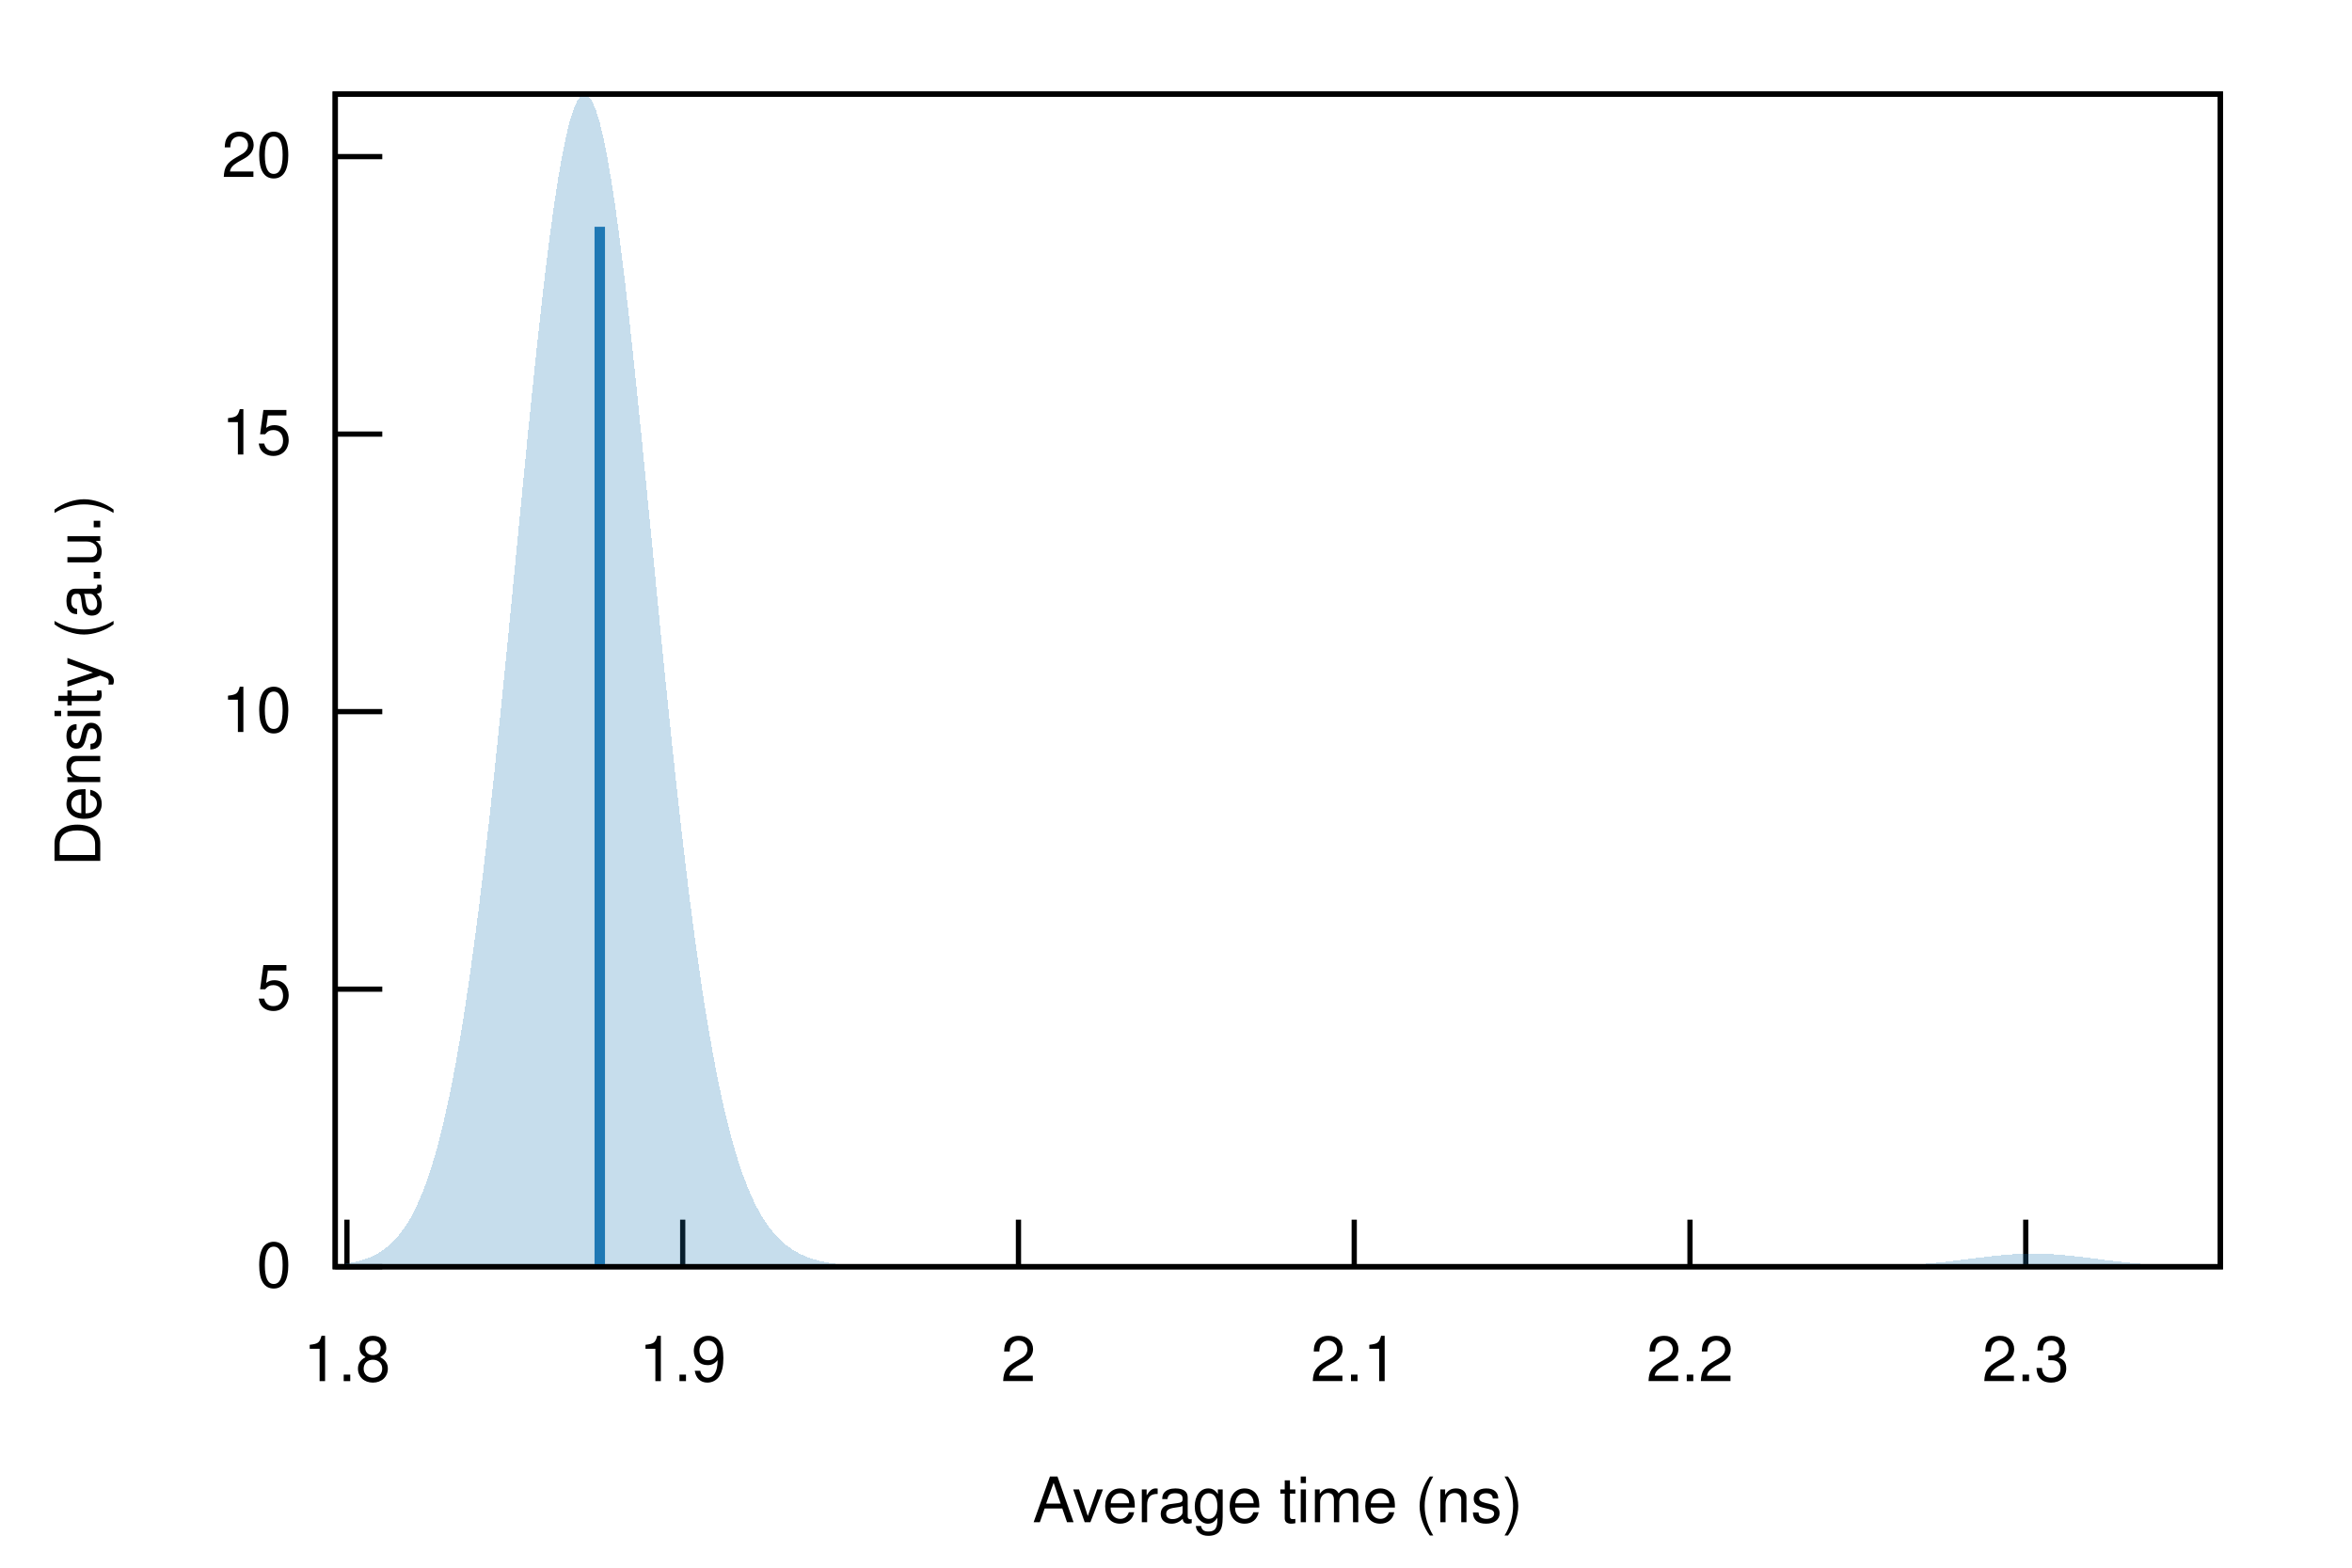
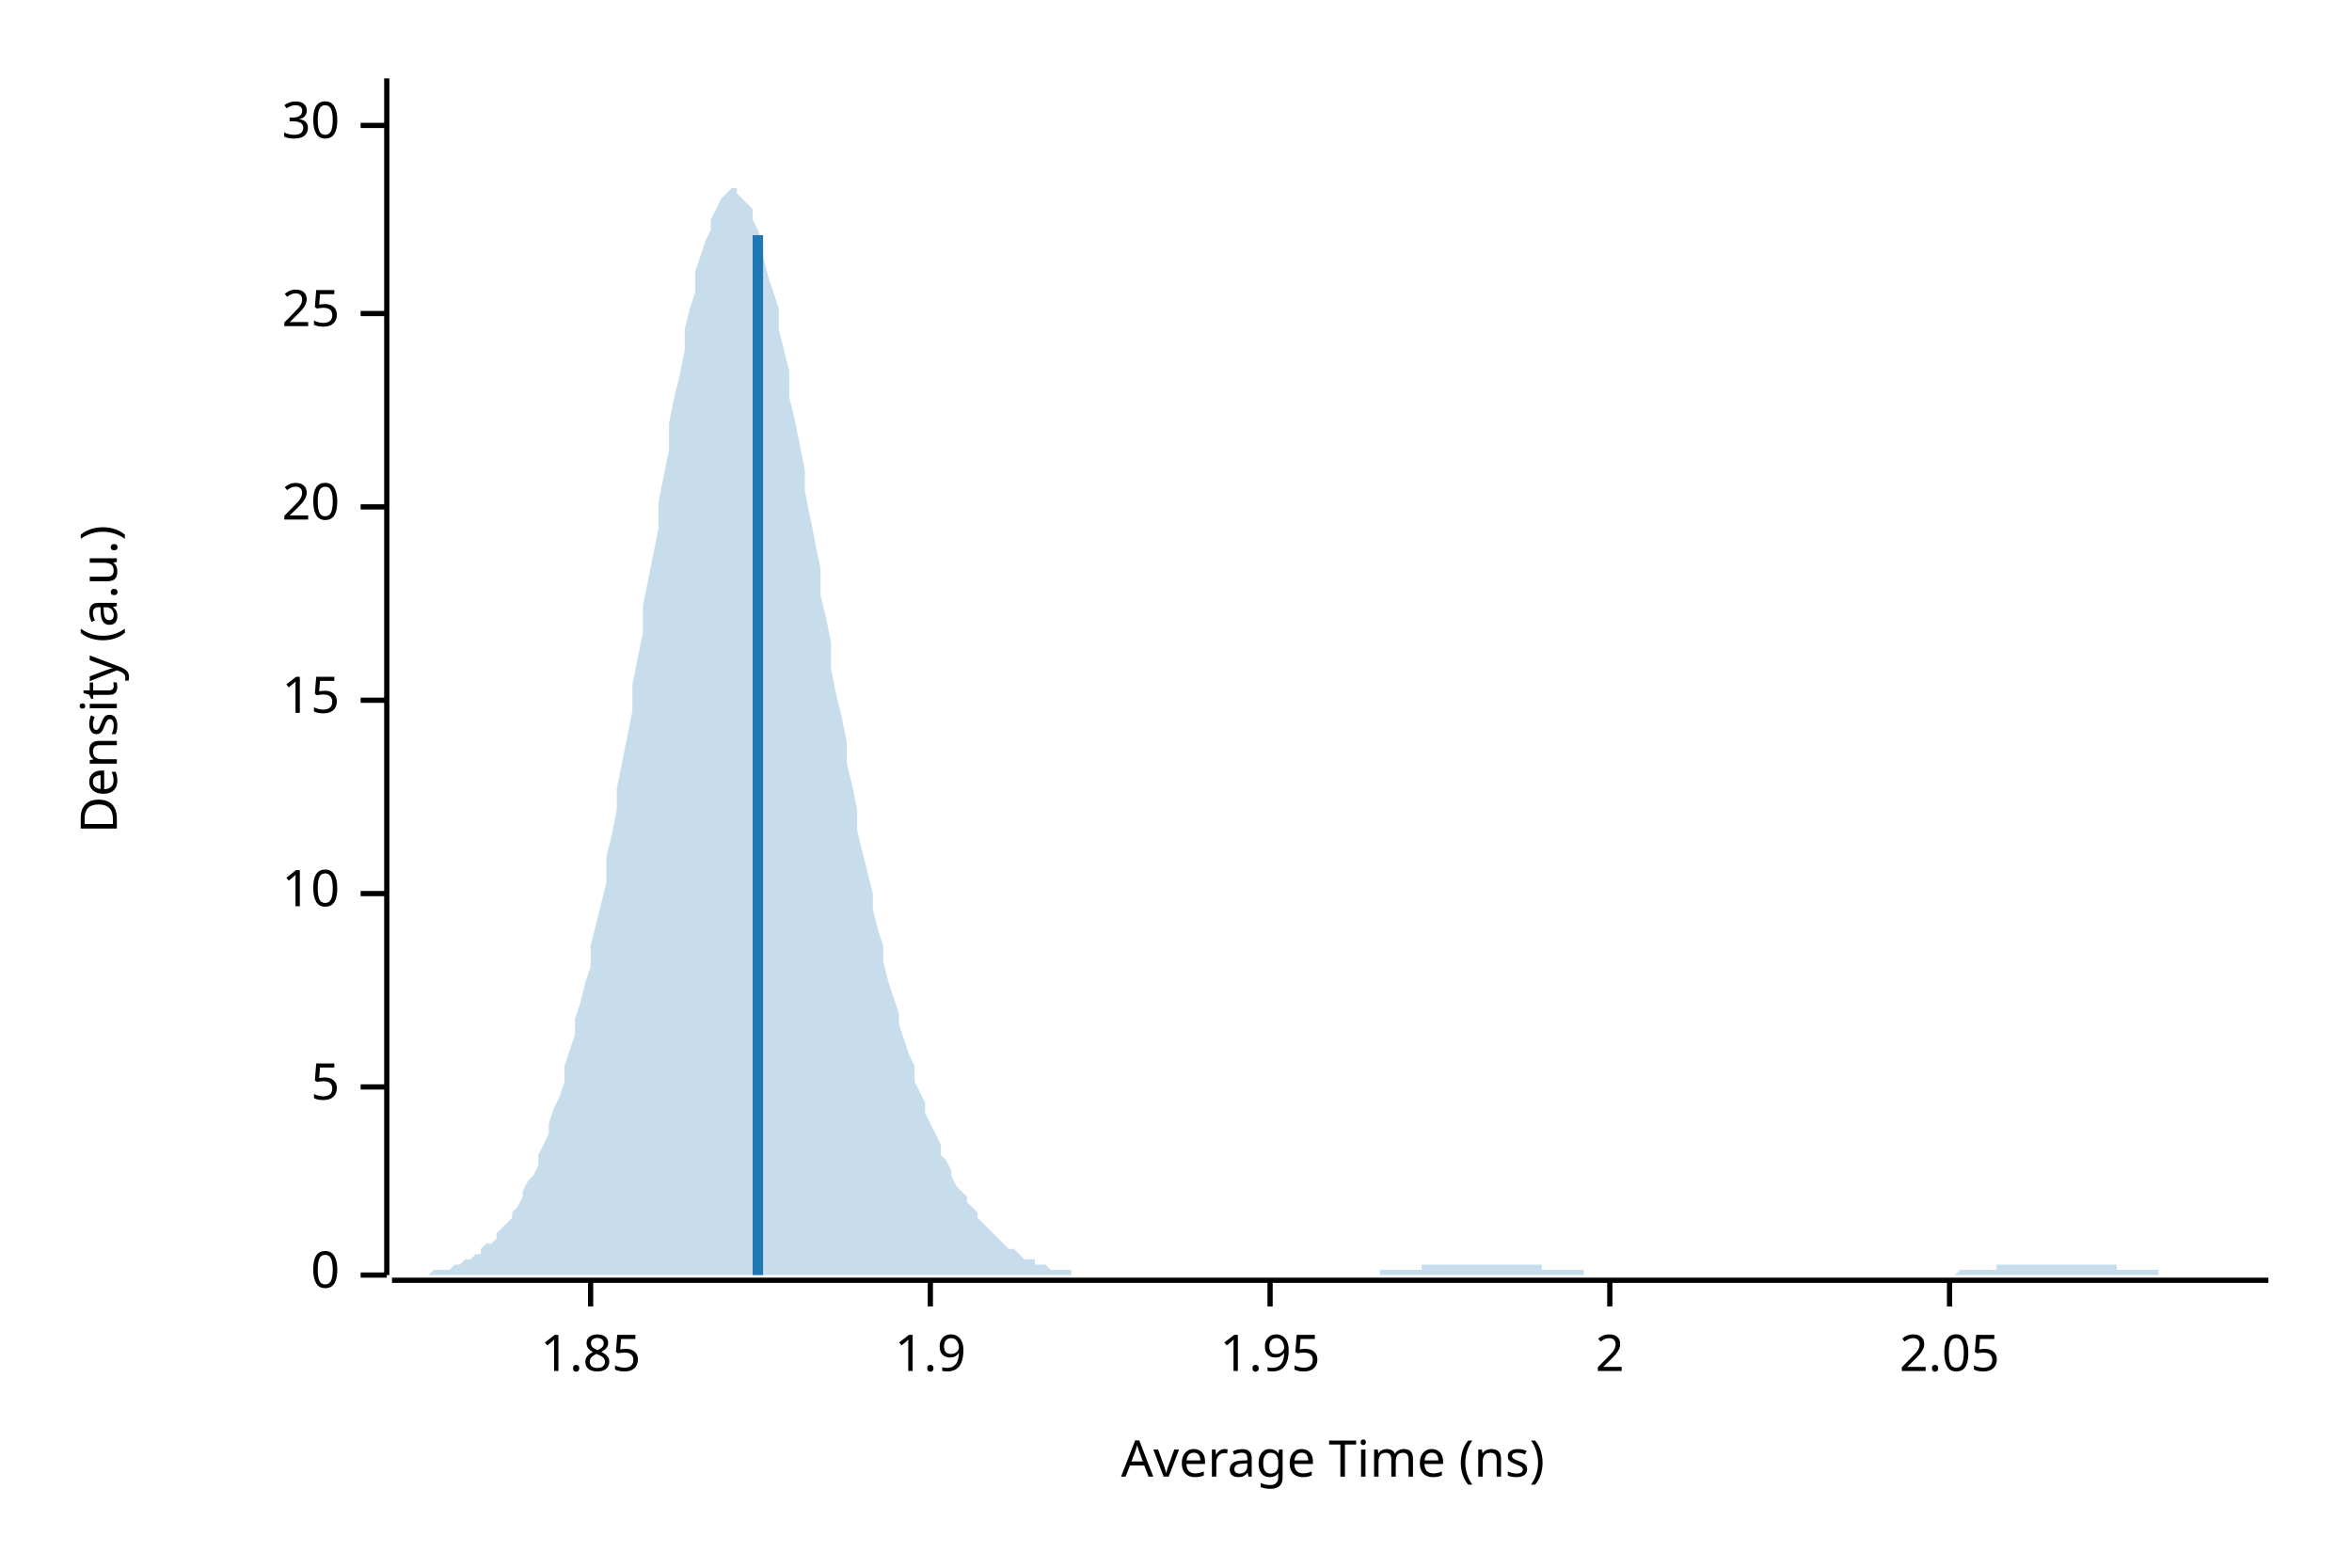
- <svg xmlns="http://www.w3.org/2000/svg" xmlns:xlink="http://www.w3.org/1999/xlink" viewBox="0 0 450 300">
-   <g id="gnuplot_canvas">
-     <rect x="0" y="0" width="450" height="300" fill="none" />
-     <defs>
-       <circle id="gpDot" r="0.5" stroke-width="0.5" stroke="currentColor" />
-       <path id="gpPt0" stroke-width="0.222" stroke="currentColor" d="M-1,0 h2 M0,-1 v2" />
-       <path id="gpPt1" stroke-width="0.222" stroke="currentColor" d="M-1,-1 L1,1 M1,-1 L-1,1" />
-       <path id="gpPt2" stroke-width="0.222" stroke="currentColor" d="M-1,0 L1,0 M0,-1 L0,1 M-1,-1 L1,1 M-1,1 L1,-1" />
-       <rect id="gpPt3" stroke-width="0.222" stroke="currentColor" x="-1" y="-1" width="2" height="2" />
-       <rect id="gpPt4" stroke-width="0.222" stroke="currentColor" fill="currentColor" x="-1" y="-1" width="2" height="2" />
-       <circle id="gpPt5" stroke-width="0.222" stroke="currentColor" cx="0" cy="0" r="1" />
-       <use xlink:href="#gpPt5" id="gpPt6" fill="currentColor" stroke="none" />
-       <path id="gpPt7" stroke-width="0.222" stroke="currentColor" d="M0,-1.33 L-1.33,0.67 L1.33,0.67 z" />
-       <use xlink:href="#gpPt7" id="gpPt8" fill="currentColor" stroke="none" />
-       <use xlink:href="#gpPt7" id="gpPt9" stroke="currentColor" transform="rotate(180)" />
-       <use xlink:href="#gpPt9" id="gpPt10" fill="currentColor" stroke="none" />
-       <use xlink:href="#gpPt3" id="gpPt11" stroke="currentColor" transform="rotate(45)" />
-       <use xlink:href="#gpPt11" id="gpPt12" fill="currentColor" stroke="none" />
-       <path id="gpPt13" stroke-width="0.222" stroke="currentColor" d="M0,1.330 L1.265,0.411 L0.782,-1.067 L-0.782,-1.076 L-1.265,0.411 z" />
-       <use xlink:href="#gpPt13" id="gpPt14" fill="currentColor" stroke="none" />
-       <filter id="textbox" filterUnits="objectBoundingBox" x="0" y="0" height="1" width="1">
-         <feFlood flood-color="white" flood-opacity="1" result="bgnd" />
-         <feComposite in="SourceGraphic" in2="bgnd" operator="atop" />
-       </filter>
-       <filter id="greybox" filterUnits="objectBoundingBox" x="0" y="0" height="1" width="1">
-         <feFlood flood-color="lightgrey" flood-opacity="1" result="grey" />
-         <feComposite in="SourceGraphic" in2="grey" operator="atop" />
-       </filter>
-     </defs>
-     <g fill="none" color="white" stroke="currentColor" stroke-width="1.00" stroke-linecap="butt" stroke-linejoin="miter">
- </g>
-     <g fill="none" color="black" stroke="currentColor" stroke-width="1.00" stroke-linecap="butt" stroke-linejoin="miter">
-       <path stroke="black" d="M64.14,242.40 L73.14,242.40  " />
-       <g transform="translate(55.75,246.30)" stroke="none" fill="black" font-family="Helvetica" font-size="12.00" text-anchor="end">
-         <text>
-           <tspan font-family="Helvetica"> 0</tspan>
-         </text>
-       </g>
-     </g>
-     <g fill="none" color="black" stroke="currentColor" stroke-width="1.00" stroke-linecap="butt" stroke-linejoin="miter">
-       <path stroke="black" d="M64.14,189.29 L73.14,189.29  " />
-       <g transform="translate(55.75,193.19)" stroke="none" fill="black" font-family="Helvetica" font-size="12.00" text-anchor="end">
-         <text>
-           <tspan font-family="Helvetica"> 5</tspan>
-         </text>
-       </g>
-     </g>
-     <g fill="none" color="black" stroke="currentColor" stroke-width="1.00" stroke-linecap="butt" stroke-linejoin="miter">
-       <path stroke="black" d="M64.14,136.18 L73.14,136.18  " />
-       <g transform="translate(55.75,140.08)" stroke="none" fill="black" font-family="Helvetica" font-size="12.00" text-anchor="end">
-         <text>
-           <tspan font-family="Helvetica"> 10</tspan>
-         </text>
-       </g>
-     </g>
-     <g fill="none" color="black" stroke="currentColor" stroke-width="1.00" stroke-linecap="butt" stroke-linejoin="miter">
-       <path stroke="black" d="M64.14,83.07 L73.14,83.07  " />
-       <g transform="translate(55.75,86.97)" stroke="none" fill="black" font-family="Helvetica" font-size="12.00" text-anchor="end">
-         <text>
-           <tspan font-family="Helvetica"> 15</tspan>
-         </text>
-       </g>
-     </g>
-     <g fill="none" color="black" stroke="currentColor" stroke-width="1.00" stroke-linecap="butt" stroke-linejoin="miter">
-       <path stroke="black" d="M64.14,29.97 L73.14,29.97  " />
-       <g transform="translate(55.75,33.87)" stroke="none" fill="black" font-family="Helvetica" font-size="12.00" text-anchor="end">
-         <text>
-           <tspan font-family="Helvetica"> 20</tspan>
-         </text>
-       </g>
-     </g>
-     <g fill="none" color="black" stroke="currentColor" stroke-width="1.00" stroke-linecap="butt" stroke-linejoin="miter">
-       <path stroke="black" d="M66.38,242.40 L66.38,233.40  " />
-       <g transform="translate(66.38,264.30)" stroke="none" fill="black" font-family="Helvetica" font-size="12.00" text-anchor="middle">
-         <text>
-           <tspan font-family="Helvetica"> 1.8</tspan>
-         </text>
-       </g>
-     </g>
-     <g fill="none" color="black" stroke="currentColor" stroke-width="1.00" stroke-linecap="butt" stroke-linejoin="miter">
-       <path stroke="black" d="M130.62,242.40 L130.62,233.40  " />
-       <g transform="translate(130.62,264.30)" stroke="none" fill="black" font-family="Helvetica" font-size="12.00" text-anchor="middle">
-         <text>
-           <tspan font-family="Helvetica"> 1.9</tspan>
-         </text>
-       </g>
-     </g>
-     <g fill="none" color="black" stroke="currentColor" stroke-width="1.00" stroke-linecap="butt" stroke-linejoin="miter">
-       <path stroke="black" d="M194.86,242.40 L194.86,233.40  " />
-       <g transform="translate(194.86,264.30)" stroke="none" fill="black" font-family="Helvetica" font-size="12.00" text-anchor="middle">
-         <text>
-           <tspan font-family="Helvetica"> 2</tspan>
-         </text>
-       </g>
-     </g>
-     <g fill="none" color="black" stroke="currentColor" stroke-width="1.00" stroke-linecap="butt" stroke-linejoin="miter">
-       <path stroke="black" d="M259.10,242.40 L259.10,233.40  " />
-       <g transform="translate(259.10,264.30)" stroke="none" fill="black" font-family="Helvetica" font-size="12.00" text-anchor="middle">
-         <text>
-           <tspan font-family="Helvetica"> 2.1</tspan>
-         </text>
-       </g>
-     </g>
-     <g fill="none" color="black" stroke="currentColor" stroke-width="1.00" stroke-linecap="butt" stroke-linejoin="miter">
-       <path stroke="black" d="M323.34,242.40 L323.34,233.40  " />
-       <g transform="translate(323.34,264.30)" stroke="none" fill="black" font-family="Helvetica" font-size="12.00" text-anchor="middle">
-         <text>
-           <tspan font-family="Helvetica"> 2.2</tspan>
-         </text>
-       </g>
-     </g>
-     <g fill="none" color="black" stroke="currentColor" stroke-width="1.00" stroke-linecap="butt" stroke-linejoin="miter">
-       <path stroke="black" d="M387.58,242.40 L387.58,233.40  " />
-       <g transform="translate(387.58,264.30)" stroke="none" fill="black" font-family="Helvetica" font-size="12.00" text-anchor="middle">
-         <text>
-           <tspan font-family="Helvetica"> 2.3</tspan>
-         </text>
-       </g>
-     </g>
-     <g fill="none" color="black" stroke="currentColor" stroke-width="1.00" stroke-linecap="butt" stroke-linejoin="miter">
- </g>
-     <g fill="none" color="black" stroke="currentColor" stroke-width="1.00" stroke-linecap="butt" stroke-linejoin="miter">
-       <path stroke="black" d="M64.14,18.01 L64.14,242.40 L424.82,242.40 L424.82,18.01 L64.14,18.01 Z  " />
-     </g>
-     <g fill="none" color="black" stroke="currentColor" stroke-width="1.00" stroke-linecap="butt" stroke-linejoin="miter">
- </g>
-     <g id="gnuplot_plot_1">
-       <g fill="none" color="black" stroke="currentColor" stroke-width="1.00" stroke-linecap="butt" stroke-linejoin="miter">
-         <g stroke="none" shape-rendering="crispEdges">
-           <polygon fill="rgb( 31, 120, 180)" fill-opacity="0.25" points="64.14,242.07 64.86,241.99 65.59,241.91 66.31,241.80 67.03,241.68 67.75,241.54 68.48,241.36 69.20,241.16 69.92,240.93 70.65,240.65 71.37,240.33 72.09,239.96 72.81,239.53 73.54,239.03 74.26,238.46 74.98,237.81 75.70,237.06 76.43,236.22 77.15,235.26 77.87,234.18 78.60,232.96 79.32,231.59 80.04,230.06 80.76,228.36 81.49,226.47 82.21,224.37 82.93,222.07 83.66,219.53 84.38,216.75 85.10,213.72 85.82,210.43 86.55,206.86 87.27,203.01 87.99,198.87 88.72,194.43 89.44,189.70 90.16,184.67 90.88,179.34 91.61,173.72 92.33,167.82 93.05,161.65 93.78,155.22 94.50,148.56 95.22,141.69 95.94,134.63 96.67,127.42 97.39,120.08 98.11,112.66 98.83,105.21 99.56,97.75 100.28,90.34 101.00,83.03 101.73,75.86 102.45,68.90 103.17,62.19 103.89,55.78 104.62,49.72 105.34,44.07 106.06,38.87 106.79,34.16 107.51,30.00 108.23,26.40 108.95,23.42 109.68,21.07 110.40,19.37 111.12,18.35 111.85,18.01 112.57,18.36 113.29,19.38 114.01,21.08 114.74,23.44 115.46,26.43 116.18,30.03 116.90,34.20 117.63,38.91 118.35,44.11 119.07,49.77 119.80,55.82 120.52,62.23 121.24,68.94 121.96,75.89 122.69,83.04 123.41,90.33 124.13,97.71 124.86,105.13 125.58,112.55 126.30,119.92 127.02,127.20 127.75,134.35 128.47,141.34 129.19,148.14 129.92,154.72 130.64,161.06 131.36,167.15 132.08,172.96 132.81,178.50 133.53,183.74 134.25,188.69 134.97,193.34 135.70,197.70 136.42,201.78 137.14,205.57 137.87,209.08 138.59,212.33 139.31,215.32 140.03,218.07 140.76,220.59 141.48,222.89 142.20,224.99 142.93,226.89 143.65,228.62 144.37,230.18 145.09,231.58 145.82,232.84 146.54,233.97 147.26,234.99 147.99,235.89 148.71,236.70 149.43,237.41 150.15,238.05 150.88,238.61 151.60,239.10 152.32,239.54 153.05,239.93 153.77,240.26 154.49,240.56 155.21,240.82 155.94,241.04 156.66,241.24 157.38,241.41 158.10,241.55 158.83,241.68 159.55,241.79 160.27,241.88 161.00,241.96 161.72,242.03 162.44,242.09 163.16,242.14 163.89,242.18 164.61,242.22 165.33,242.25 166.06,242.28 166.78,242.30 167.50,242.32 168.22,242.33 168.95,242.34 169.67,242.35 170.39,242.36 171.12,242.37 171.84,242.38 172.56,242.38 173.28,242.38 174.01,242.39 174.73,242.39 175.45,242.39 176.17,242.39 176.90,242.39 177.62,242.40 178.34,242.40 179.07,242.40 179.79,242.40 180.51,242.40 181.23,242.40 181.96,242.40 182.68,242.40 183.40,242.40 184.13,242.40 184.85,242.40 185.57,242.40 186.29,242.40 187.02,242.40 187.74,242.40 188.46,242.40 189.19,242.40 189.91,242.40 190.63,242.40 191.35,242.40 192.08,242.40 192.80,242.40 193.52,242.40 194.25,242.40 194.97,242.40 195.69,242.40 196.41,242.40 197.14,242.40 197.86,242.40 198.58,242.40 199.30,242.40 200.03,242.40 200.75,242.40 201.47,242.40 202.20,242.40 202.92,242.40 203.64,242.40 204.36,242.40 205.09,242.40 205.81,242.40 206.53,242.40 207.26,242.40 207.98,242.40 208.70,242.40 209.42,242.40 210.15,242.40 210.87,242.40 211.59,242.40 212.32,242.40 213.04,242.40 213.76,242.40 214.48,242.40 215.21,242.40 215.93,242.40 216.65,242.40 217.37,242.40 218.10,242.40 218.82,242.40 219.54,242.40 220.27,242.40 220.99,242.40 221.71,242.40 222.43,242.40 223.16,242.40 223.88,242.40 224.60,242.40 225.33,242.40 226.05,242.40 226.77,242.40 227.49,242.40 228.22,242.40 228.94,242.40 229.66,242.40 230.39,242.40 231.11,242.40 231.83,242.40 232.55,242.40 233.28,242.40 234.00,242.40 234.72,242.40 235.44,242.40 236.17,242.40 236.89,242.40 237.61,242.40 238.34,242.40 239.06,242.40 239.78,242.40 240.50,242.40 241.23,242.40 241.95,242.40 242.67,242.40 243.40,242.40 244.12,242.40 244.84,242.40 245.56,242.40 246.29,242.40 247.01,242.40 247.73,242.40 248.46,242.40 249.18,242.40 249.90,242.40 250.62,242.40 251.35,242.40 252.07,242.40 252.79,242.40 253.52,242.40 254.24,242.40 254.96,242.40 255.68,242.40 256.41,242.40 257.13,242.40 257.85,242.40 258.57,242.40 259.30,242.40 260.02,242.40 260.74,242.40 261.47,242.40 262.19,242.40 262.91,242.40 263.63,242.40 264.36,242.40 265.08,242.40 265.80,242.40 266.53,242.40 267.25,242.40 267.97,242.40 268.69,242.40 269.42,242.40 270.14,242.40 270.86,242.40 271.59,242.40 272.31,242.40 273.03,242.40 273.75,242.40 274.48,242.40 275.20,242.40 275.92,242.40 276.64,242.40 277.37,242.40 278.09,242.40 278.81,242.40 279.54,242.40 280.26,242.40 280.98,242.40 281.70,242.40 282.43,242.40 283.15,242.40 283.87,242.40 284.60,242.40 285.32,242.40 286.04,242.40 286.76,242.40 287.49,242.40 288.21,242.40 288.93,242.40 289.66,242.40 290.38,242.40 291.10,242.40 291.82,242.40 292.55,242.40 293.27,242.40 293.99,242.40 294.71,242.40 295.44,242.40 296.16,242.40 296.88,242.40 297.61,242.40 298.33,242.40 299.05,242.40 299.77,242.40 300.50,242.40 301.22,242.40 301.94,242.40 302.67,242.40 303.39,242.40 304.11,242.40 304.83,242.40 305.56,242.40 306.28,242.40 307.00,242.40 307.73,242.40 308.45,242.40 309.17,242.40 309.89,242.40 310.62,242.40 311.34,242.40 312.06,242.40 312.79,242.40 313.51,242.40 314.23,242.40 314.95,242.40 315.68,242.40 316.40,242.40 317.12,242.40 317.84,242.40 318.57,242.40 319.29,242.40 320.01,242.40 320.74,242.40 321.46,242.40 322.18,242.40 322.90,242.40 323.63,242.40 324.35,242.40 325.07,242.40 325.80,242.40 326.52,242.40 327.24,242.40 327.96,242.40 328.69,242.40 329.41,242.40 330.13,242.40 330.86,242.40 331.58,242.40 332.30,242.40 333.02,242.40 333.75,242.40 334.47,242.40 335.19,242.40 335.91,242.40 336.64,242.40 337.36,242.40 338.08,242.40 338.81,242.40 339.53,242.40 340.25,242.40 340.97,242.40 341.70,242.40 342.42,242.40 343.14,242.40 343.87,242.40 344.59,242.40 345.31,242.40 346.03,242.40 346.76,242.40 347.48,242.39 348.20,242.39 348.93,242.39 349.65,242.39 350.37,242.39 351.09,242.38 351.82,242.38 352.54,242.38 353.26,242.37 353.99,242.37 354.71,242.36 355.43,242.35 356.15,242.34 356.88,242.33 357.60,242.32 358.32,242.31 359.04,242.29 359.77,242.27 360.49,242.25 361.21,242.23 361.94,242.21 362.66,242.18 363.38,242.15 364.10,242.11 364.83,242.08 365.55,242.03 366.27,241.99 367.00,241.94 367.72,241.89 368.44,241.83 369.16,241.77 369.89,241.70 370.61,241.63 371.33,241.56 372.06,241.48 372.78,241.40 373.50,241.32 374.22,241.23 374.95,241.14 375.67,241.05 376.39,240.96 377.11,240.87 377.84,240.78 378.56,240.69 379.28,240.60 380.01,240.51 380.73,240.43 381.45,240.35 382.17,240.27 382.90,240.20 383.62,240.13 384.34,240.08 385.07,240.02 385.79,239.98 386.51,239.95 387.23,239.92 387.96,239.90 388.68,239.89 389.40,239.90 390.13,239.90 390.85,239.92 391.57,239.95 392.29,239.99 393.02,240.03 393.74,240.08 394.46,240.14 395.18,240.21 395.91,240.28 396.63,240.36 397.35,240.44 398.08,240.52 398.80,240.61 399.52,240.70 400.24,240.79 400.97,240.88 401.69,240.98 402.41,241.07 403.14,241.16 403.86,241.25 404.58,241.33 405.30,241.41 406.03,241.49 406.75,241.57 407.47,241.64 408.20,241.71 408.92,241.78 409.64,241.84 410.36,241.89 411.09,241.95 411.81,242.00 412.53,242.04 413.26,242.08 413.98,242.12 414.70,242.15 415.42,242.18 416.15,242.21 416.87,242.24 417.59,242.26 418.31,242.28 419.04,242.29 419.76,242.31 420.48,242.32 421.21,242.33 421.93,242.34 422.65,242.35 423.37,242.36 424.10,242.37 424.82,242.37 424.82,242.40 424.10,242.40 423.37,242.40 422.65,242.40 421.93,242.40 421.21,242.40 420.48,242.40 419.76,242.40 419.04,242.40 418.31,242.40 417.59,242.40 416.87,242.40 416.15,242.40 415.42,242.40 414.70,242.40 413.98,242.40 413.26,242.40 412.53,242.40 411.81,242.40 411.09,242.40 410.36,242.40 409.64,242.40 408.92,242.40 408.20,242.40 407.47,242.40 406.75,242.40 406.03,242.40 405.30,242.40 404.58,242.40 403.86,242.40 403.14,242.40 402.41,242.40 401.69,242.40 400.97,242.40 400.24,242.40 399.52,242.40 398.80,242.40 398.08,242.40 397.35,242.40 396.63,242.40 395.91,242.40 395.18,242.40 394.46,242.40 393.74,242.40 393.02,242.40 392.29,242.40 391.57,242.40 390.85,242.40 390.13,242.40 389.40,242.40 388.68,242.40 387.96,242.40 387.23,242.40 386.51,242.40 385.79,242.40 385.07,242.40 384.34,242.40 383.62,242.40 382.90,242.40 382.17,242.40 381.45,242.40 380.73,242.40 380.01,242.40 379.28,242.40 378.56,242.40 377.84,242.40 377.11,242.40 376.39,242.40 375.67,242.40 374.95,242.40 374.22,242.40 373.50,242.40 372.78,242.40 372.06,242.40 371.33,242.40 370.61,242.40 369.89,242.40 369.16,242.40 368.44,242.40 367.72,242.40 367.00,242.40 366.27,242.40 365.55,242.40 364.83,242.40 364.10,242.40 363.38,242.40 362.66,242.40 361.94,242.40 361.21,242.40 360.49,242.40 359.77,242.40 359.04,242.40 358.32,242.40 357.60,242.40 356.88,242.40 356.15,242.40 355.43,242.40 354.71,242.40 353.99,242.40 353.26,242.40 352.54,242.40 351.82,242.40 351.09,242.40 350.37,242.40 349.65,242.40 348.93,242.40 348.20,242.40 347.48,242.40 346.76,242.40 346.03,242.40 345.31,242.40 344.59,242.40 343.87,242.40 343.14,242.40 342.42,242.40 341.70,242.40 340.97,242.40 340.25,242.40 339.53,242.40 338.81,242.40 338.08,242.40 337.36,242.40 336.64,242.40 335.91,242.40 335.19,242.40 334.47,242.40 333.75,242.40 333.02,242.40 332.30,242.40 331.58,242.40 330.86,242.40 330.13,242.40 329.41,242.40 328.69,242.40 327.96,242.40 327.24,242.40 326.52,242.40 325.80,242.40 325.07,242.40 324.35,242.40 323.63,242.40 322.90,242.40 322.18,242.40 321.46,242.40 320.74,242.40 320.01,242.40 319.29,242.40 318.57,242.40 317.84,242.40 317.12,242.40 316.40,242.40 315.68,242.40 314.95,242.40 314.23,242.40 313.51,242.40 312.79,242.40 312.06,242.40 311.34,242.40 310.62,242.40 309.89,242.40 309.17,242.40 308.45,242.40 307.73,242.40 307.00,242.40 306.28,242.40 305.56,242.40 304.83,242.40 304.11,242.40 303.39,242.40 302.67,242.40 301.94,242.40 301.22,242.40 300.50,242.40 299.77,242.40 299.05,242.40 298.33,242.40 297.61,242.40 296.88,242.40 296.16,242.40 295.44,242.40 294.71,242.40 293.99,242.40 293.27,242.40 292.55,242.40 291.82,242.40 291.10,242.40 290.38,242.40 289.66,242.40 288.93,242.40 288.21,242.40 287.49,242.40 286.76,242.40 286.04,242.40 285.32,242.40 284.60,242.40 283.87,242.40 283.15,242.40 282.43,242.40 281.70,242.40 280.98,242.40 280.26,242.40 279.54,242.40 278.81,242.40 278.09,242.40 277.37,242.40 276.64,242.40 275.92,242.40 275.20,242.40 274.48,242.40 273.75,242.40 273.03,242.40 272.31,242.40 271.59,242.40 270.86,242.40 270.14,242.40 269.42,242.40 268.69,242.40 267.97,242.40 267.25,242.40 266.53,242.40 265.80,242.40 265.08,242.40 264.36,242.40 263.63,242.40 262.91,242.40 262.19,242.40 261.47,242.40 260.74,242.40 260.02,242.40 259.30,242.40 258.57,242.40 257.85,242.40 257.13,242.40 256.41,242.40 255.68,242.40 254.96,242.40 254.24,242.40 253.52,242.40 252.79,242.40 252.07,242.40 251.35,242.40 250.62,242.40 249.90,242.40 249.18,242.40 248.46,242.40 247.73,242.40 247.01,242.40 246.29,242.40 245.56,242.40 244.84,242.40 244.12,242.40 243.40,242.40 242.67,242.40 241.95,242.40 241.23,242.40 240.50,242.40 239.78,242.40 239.06,242.40 238.34,242.40 237.61,242.40 236.89,242.40 236.17,242.40 235.44,242.40 234.72,242.40 234.00,242.40 233.28,242.40 232.55,242.40 231.83,242.40 231.11,242.40 230.39,242.40 229.66,242.40 228.94,242.40 228.22,242.40 227.49,242.40 226.77,242.40 226.05,242.40 225.33,242.40 224.60,242.40 223.88,242.40 223.16,242.40 222.43,242.40 221.71,242.40 220.99,242.40 220.27,242.40 219.54,242.40 218.82,242.40 218.10,242.40 217.37,242.40 216.65,242.40 215.93,242.40 215.21,242.40 214.48,242.40 213.76,242.40 213.04,242.40 212.32,242.40 211.59,242.40 210.87,242.40 210.15,242.40 209.42,242.40 208.70,242.40 207.98,242.40 207.26,242.40 206.53,242.40 205.81,242.40 205.09,242.40 204.36,242.40 203.64,242.40 202.92,242.40 202.20,242.40 201.47,242.40 200.75,242.40 200.03,242.40 199.30,242.40 198.58,242.40 197.86,242.40 197.14,242.40 196.41,242.40 195.69,242.40 194.97,242.40 194.25,242.40 193.52,242.40 192.80,242.40 192.08,242.40 191.35,242.40 190.63,242.40 189.91,242.40 189.19,242.40 188.46,242.40 187.74,242.40 187.02,242.40 186.29,242.40 185.57,242.40 184.85,242.40 184.13,242.40 183.40,242.40 182.68,242.40 181.96,242.40 181.23,242.40 180.51,242.40 179.79,242.40 179.07,242.40 178.34,242.40 177.62,242.40 176.90,242.40 176.17,242.40 175.45,242.40 174.73,242.40 174.01,242.40 173.28,242.40 172.56,242.40 171.84,242.40 171.12,242.40 170.39,242.40 169.67,242.40 168.95,242.40 168.22,242.40 167.50,242.40 166.78,242.40 166.06,242.40 165.33,242.40 164.61,242.40 163.89,242.40 163.16,242.40 162.44,242.40 161.72,242.40 161.00,242.40 160.27,242.40 159.55,242.40 158.83,242.40 158.10,242.40 157.38,242.40 156.66,242.40 155.94,242.40 155.21,242.40 154.49,242.40 153.77,242.40 153.05,242.40 152.32,242.40 151.60,242.40 150.88,242.40 150.15,242.40 149.43,242.40 148.71,242.40 147.99,242.40 147.26,242.40 146.54,242.40 145.82,242.40 145.09,242.40 144.37,242.40 143.65,242.40 142.93,242.40 142.20,242.40 141.48,242.40 140.76,242.40 140.03,242.40 139.31,242.40 138.59,242.40 137.87,242.40 137.14,242.40 136.42,242.40 135.70,242.40 134.97,242.40 134.25,242.40 133.53,242.40 132.81,242.40 132.08,242.40 131.36,242.40 130.64,242.40 129.92,242.40 129.19,242.40 128.47,242.40 127.75,242.40 127.02,242.40 126.30,242.40 125.58,242.40 124.86,242.40 124.13,242.40 123.41,242.40 122.69,242.40 121.96,242.40 121.24,242.40 120.52,242.40 119.80,242.40 119.07,242.40 118.35,242.40 117.63,242.40 116.90,242.40 116.18,242.40 115.46,242.40 114.74,242.40 114.01,242.40 113.29,242.40 112.57,242.40 111.85,242.40 111.12,242.40 110.40,242.40 109.68,242.40 108.95,242.40 108.23,242.40 107.51,242.40 106.79,242.40 106.06,242.40 105.34,242.40 104.62,242.40 103.89,242.40 103.17,242.40 102.45,242.40 101.73,242.40 101.00,242.40 100.28,242.40 99.56,242.40 98.83,242.40 98.11,242.40 97.39,242.40 96.67,242.40 95.94,242.40 95.22,242.40 94.50,242.40 93.78,242.40 93.05,242.40 92.33,242.40 91.61,242.40 90.88,242.40 90.16,242.40 89.44,242.40 88.72,242.40 87.99,242.40 87.27,242.40 86.55,242.40 85.82,242.40 85.10,242.40 84.38,242.40 83.66,242.40 82.93,242.40 82.21,242.40 81.49,242.40 80.76,242.40 80.04,242.40 79.32,242.40 78.60,242.40 77.87,242.40 77.15,242.40 76.43,242.40 75.70,242.40 74.98,242.40 74.26,242.40 73.54,242.40 72.81,242.40 72.09,242.40 71.37,242.40 70.65,242.40 69.92,242.40 69.20,242.40 68.48,242.40 67.75,242.40 67.03,242.40 66.31,242.40 65.59,242.40 64.86,242.40 64.14,242.40 " />
-         </g>
-       </g>
-     </g>
-     <g id="gnuplot_plot_2">
-       <g fill="none" color="white" stroke="rgb( 31, 120, 180)" stroke-width="2.00" stroke-linecap="butt" stroke-linejoin="miter">
- </g>
-       <g fill="none" color="black" stroke="currentColor" stroke-width="2.00" stroke-linecap="butt" stroke-linejoin="miter">
-         <path stroke="rgb( 31, 120, 180)" d="M114.75,242.40 L114.75,43.40  " />
-       </g>
-     </g>
-     <g fill="none" color="black" stroke="currentColor" stroke-width="2.00" stroke-linecap="butt" stroke-linejoin="miter">
- </g>
-     <g fill="none" color="black" stroke="black" stroke-width="1.00" stroke-linecap="butt" stroke-linejoin="miter">
- </g>
-     <g fill="none" color="black" stroke="currentColor" stroke-width="1.00" stroke-linecap="butt" stroke-linejoin="miter">
-       <path stroke="black" d="M64.14,18.01 L64.14,242.40 L424.82,242.40 L424.82,18.01 L64.14,18.01 Z  " />
-       <g transform="translate(19.18,130.21) rotate(270.00)" stroke="none" fill="black" font-family="Helvetica" font-size="12.00" text-anchor="middle">
-         <text>
-           <tspan font-family="Helvetica">Density (a.u.)</tspan>
-         </text>
-       </g>
-     </g>
-     <g fill="none" color="black" stroke="currentColor" stroke-width="1.00" stroke-linecap="butt" stroke-linejoin="miter">
-       <g transform="translate(244.48,291.30)" stroke="none" fill="black" font-family="Helvetica" font-size="12.00" text-anchor="middle">
-         <text>
-           <tspan font-family="Helvetica">Average time (ns)</tspan>
-         </text>
-       </g>
-     </g>
-     <g fill="none" color="black" stroke="currentColor" stroke-width="1.00" stroke-linecap="butt" stroke-linejoin="miter">
- </g>
-     <g fill="none" color="black" stroke="currentColor" stroke-width="1.00" stroke-linecap="butt" stroke-linejoin="miter">
- </g>
-   </g>
+ <svg xmlns="http://www.w3.org/2000/svg" width="450" height="300" viewBox="0 0 450 300">
+   <text x="15" y="130" dy="0.76em" text-anchor="middle" font-family="sans-serif" font-size="9.677" opacity="1" fill="#000000" transform="rotate(270, 15, 130)">
+ Density (a.u.)
+ </text>
+   <text x="255" y="285" dy="-0.5ex" text-anchor="middle" font-family="sans-serif" font-size="9.677" opacity="1" fill="#000000">
+ Average Time (ns)
+ </text>
+   <polyline fill="none" opacity="1" stroke="#000000" stroke-width="1" points="74,15 74,244 " />
+   <text x="65" y="244" dy="0.5ex" text-anchor="end" font-family="sans-serif" font-size="9.677" opacity="1" fill="#000000">
+ 0
+ </text>
+   <polyline fill="none" opacity="1" stroke="#000000" stroke-width="1" points="69,244 74,244 " />
+   <text x="65" y="208" dy="0.5ex" text-anchor="end" font-family="sans-serif" font-size="9.677" opacity="1" fill="#000000">
+ 5
+ </text>
+   <polyline fill="none" opacity="1" stroke="#000000" stroke-width="1" points="69,208 74,208 " />
+   <text x="65" y="171" dy="0.5ex" text-anchor="end" font-family="sans-serif" font-size="9.677" opacity="1" fill="#000000">
+ 10
+ </text>
+   <polyline fill="none" opacity="1" stroke="#000000" stroke-width="1" points="69,171 74,171 " />
+   <text x="65" y="134" dy="0.5ex" text-anchor="end" font-family="sans-serif" font-size="9.677" opacity="1" fill="#000000">
+ 15
+ </text>
+   <polyline fill="none" opacity="1" stroke="#000000" stroke-width="1" points="69,134 74,134 " />
+   <text x="65" y="97" dy="0.5ex" text-anchor="end" font-family="sans-serif" font-size="9.677" opacity="1" fill="#000000">
+ 20
+ </text>
+   <polyline fill="none" opacity="1" stroke="#000000" stroke-width="1" points="69,97 74,97 " />
+   <text x="65" y="60" dy="0.5ex" text-anchor="end" font-family="sans-serif" font-size="9.677" opacity="1" fill="#000000">
+ 25
+ </text>
+   <polyline fill="none" opacity="1" stroke="#000000" stroke-width="1" points="69,60 74,60 " />
+   <text x="65" y="24" dy="0.5ex" text-anchor="end" font-family="sans-serif" font-size="9.677" opacity="1" fill="#000000">
+ 30
+ </text>
+   <polyline fill="none" opacity="1" stroke="#000000" stroke-width="1" points="69,24 74,24 " />
+   <polyline fill="none" opacity="1" stroke="#000000" stroke-width="1" points="75,245 434,245 " />
+   <text x="113" y="255" dy="0.76em" text-anchor="middle" font-family="sans-serif" font-size="9.677" opacity="1" fill="#000000">
+ 1.85
+ </text>
+   <polyline fill="none" opacity="1" stroke="#000000" stroke-width="1" points="113,245 113,250 " />
+   <text x="178" y="255" dy="0.76em" text-anchor="middle" font-family="sans-serif" font-size="9.677" opacity="1" fill="#000000">
+ 1.9
+ </text>
+   <polyline fill="none" opacity="1" stroke="#000000" stroke-width="1" points="178,245 178,250 " />
+   <text x="243" y="255" dy="0.76em" text-anchor="middle" font-family="sans-serif" font-size="9.677" opacity="1" fill="#000000">
+ 1.95
+ </text>
+   <polyline fill="none" opacity="1" stroke="#000000" stroke-width="1" points="243,245 243,250 " />
+   <text x="308" y="255" dy="0.76em" text-anchor="middle" font-family="sans-serif" font-size="9.677" opacity="1" fill="#000000">
+ 2
+ </text>
+   <polyline fill="none" opacity="1" stroke="#000000" stroke-width="1" points="308,245 308,250 " />
+   <text x="373" y="255" dy="0.76em" text-anchor="middle" font-family="sans-serif" font-size="9.677" opacity="1" fill="#000000">
+ 2.05
+ </text>
+   <polyline fill="none" opacity="1" stroke="#000000" stroke-width="1" points="373,245 373,250 " />
+   <polygon opacity="0.25" fill="#1F78B4" points="75,244 75,244 76,244 77,244 77,244 78,244 79,244 80,244 80,244 81,244 82,244 82,244 83,243 84,243 85,243 85,243 86,243 87,242 87,242 88,242 89,241 90,241 90,241 91,240 92,240 92,239 93,238 94,238 95,237 95,236 96,235 97,234 98,233 98,232 99,231 100,229 100,228 101,226 102,225 103,223 103,221 104,219 105,217 105,215 106,212 107,210 108,207 108,204 109,201 110,198 110,195 111,192 112,188 113,185 113,181 114,177 115,173 116,169 116,164 117,160 118,155 118,151 119,146 120,141 121,136 121,131 122,126 123,121 123,116 124,111 125,106 126,101 126,96 127,91 128,86 128,81 129,76 130,72 131,67 131,63 132,59 133,56 133,52 134,49 135,46 136,44 136,42 137,40 138,38 139,37 139,37 140,36 141,36 141,37 142,38 143,39 144,40 144,42 145,44 146,47 146,49 147,53 148,56 149,59 149,63 150,67 151,71 151,76 152,80 153,85 154,90 154,94 155,99 156,104 157,109 157,114 158,118 159,123 159,128 160,133 161,137 162,142 162,146 163,150 164,155 164,159 165,163 166,167 167,171 167,174 168,178 169,181 169,184 170,188 171,191 172,194 172,196 173,199 174,202 175,204 175,207 176,209 177,211 177,213 178,215 179,217 180,219 180,221 181,222 182,224 182,225 183,227 184,228 185,229 185,230 186,231 187,232 187,233 188,234 189,235 190,236 190,236 191,237 192,238 192,238 193,239 194,239 195,240 195,240 196,241 197,241 198,241 198,242 199,242 200,242 200,242 201,243 202,243 203,243 203,243 204,243 205,243 205,244 206,244 207,244 208,244 208,244 209,244 210,244 210,244 211,244 212,244 213,244 213,244 214,244 215,244 216,244 216,244 217,244 218,244 218,244 219,244 220,244 221,244 221,244 222,244 223,244 223,244 224,244 225,244 226,244 226,244 227,244 228,244 228,244 229,244 230,244 231,244 231,244 232,244 233,244 233,244 234,244 235,244 236,244 236,244 237,244 238,244 239,244 239,244 240,244 241,244 241,244 242,244 243,244 244,244 244,244 245,244 246,244 246,244 247,244 248,244 249,244 249,244 250,244 251,244 251,244 252,244 253,244 254,244 254,244 255,244 256,244 257,244 257,244 258,244 259,244 259,244 260,244 261,244 262,244 262,244 263,244 264,244 264,243 265,243 266,243 267,243 267,243 268,243 269,243 269,243 270,243 271,243 272,243 272,242 273,242 274,242 275,242 275,242 276,242 277,242 277,242 278,242 279,242 280,242 280,242 281,242 282,242 282,242 283,242 284,242 285,242 285,242 286,242 287,242 287,242 288,242 289,242 290,242 290,242 291,242 292,242 292,242 293,242 294,242 295,242 295,243 296,243 297,243 298,243 298,243 299,243 300,243 300,243 301,243 302,243 303,243 303,244 304,244 305,244 305,244 306,244 307,244 308,244 308,244 309,244 310,244 310,244 311,244 312,244 313,244 313,244 314,244 315,244 316,244 316,244 317,244 318,244 318,244 319,244 320,244 321,244 321,244 322,244 323,244 323,244 324,244 325,244 326,244 326,244 327,244 328,244 328,244 329,244 330,244 331,244 331,244 332,244 333,244 333,244 334,244 335,244 336,244 336,244 337,244 338,244 339,244 339,244 340,244 341,244 341,244 342,244 343,244 344,244 344,244 345,244 346,244 346,244 347,244 348,244 349,244 349,244 350,244 351,244 351,244 352,244 353,244 354,244 354,244 355,244 356,244 357,244 357,244 358,244 359,244 359,244 360,244 361,244 362,244 362,244 363,244 364,244 364,244 365,244 366,244 367,244 367,244 368,244 369,244 369,244 370,244 371,244 372,244 372,244 373,244 374,244 375,243 375,243 376,243 377,243 377,243 378,243 379,243 380,243 380,243 381,243 382,243 382,242 383,242 384,242 385,242 385,242 386,242 387,242 387,242 388,242 389,242 390,242 390,242 391,242 392,242 392,242 393,242 394,242 395,242 395,242 396,242 397,242 398,242 398,242 399,242 400,242 400,242 401,242 402,242 403,242 403,242 404,242 405,242 405,243 406,243 407,243 408,243 408,243 409,243 410,243 410,243 411,243 412,243 413,243 413,244 414,244 415,244 416,244 416,244 417,244 418,244 418,244 419,244 420,244 421,244 421,244 422,244 423,244 423,244 424,244 425,244 426,244 426,244 427,244 428,244 428,244 429,244 430,244 431,244 431,244 432,244 433,244 434,244 434,244 75,244 " />
+   <polyline fill="none" opacity="1" stroke="#1F78B4" stroke-width="2" points="145,244 145,45 " />
</svg>
